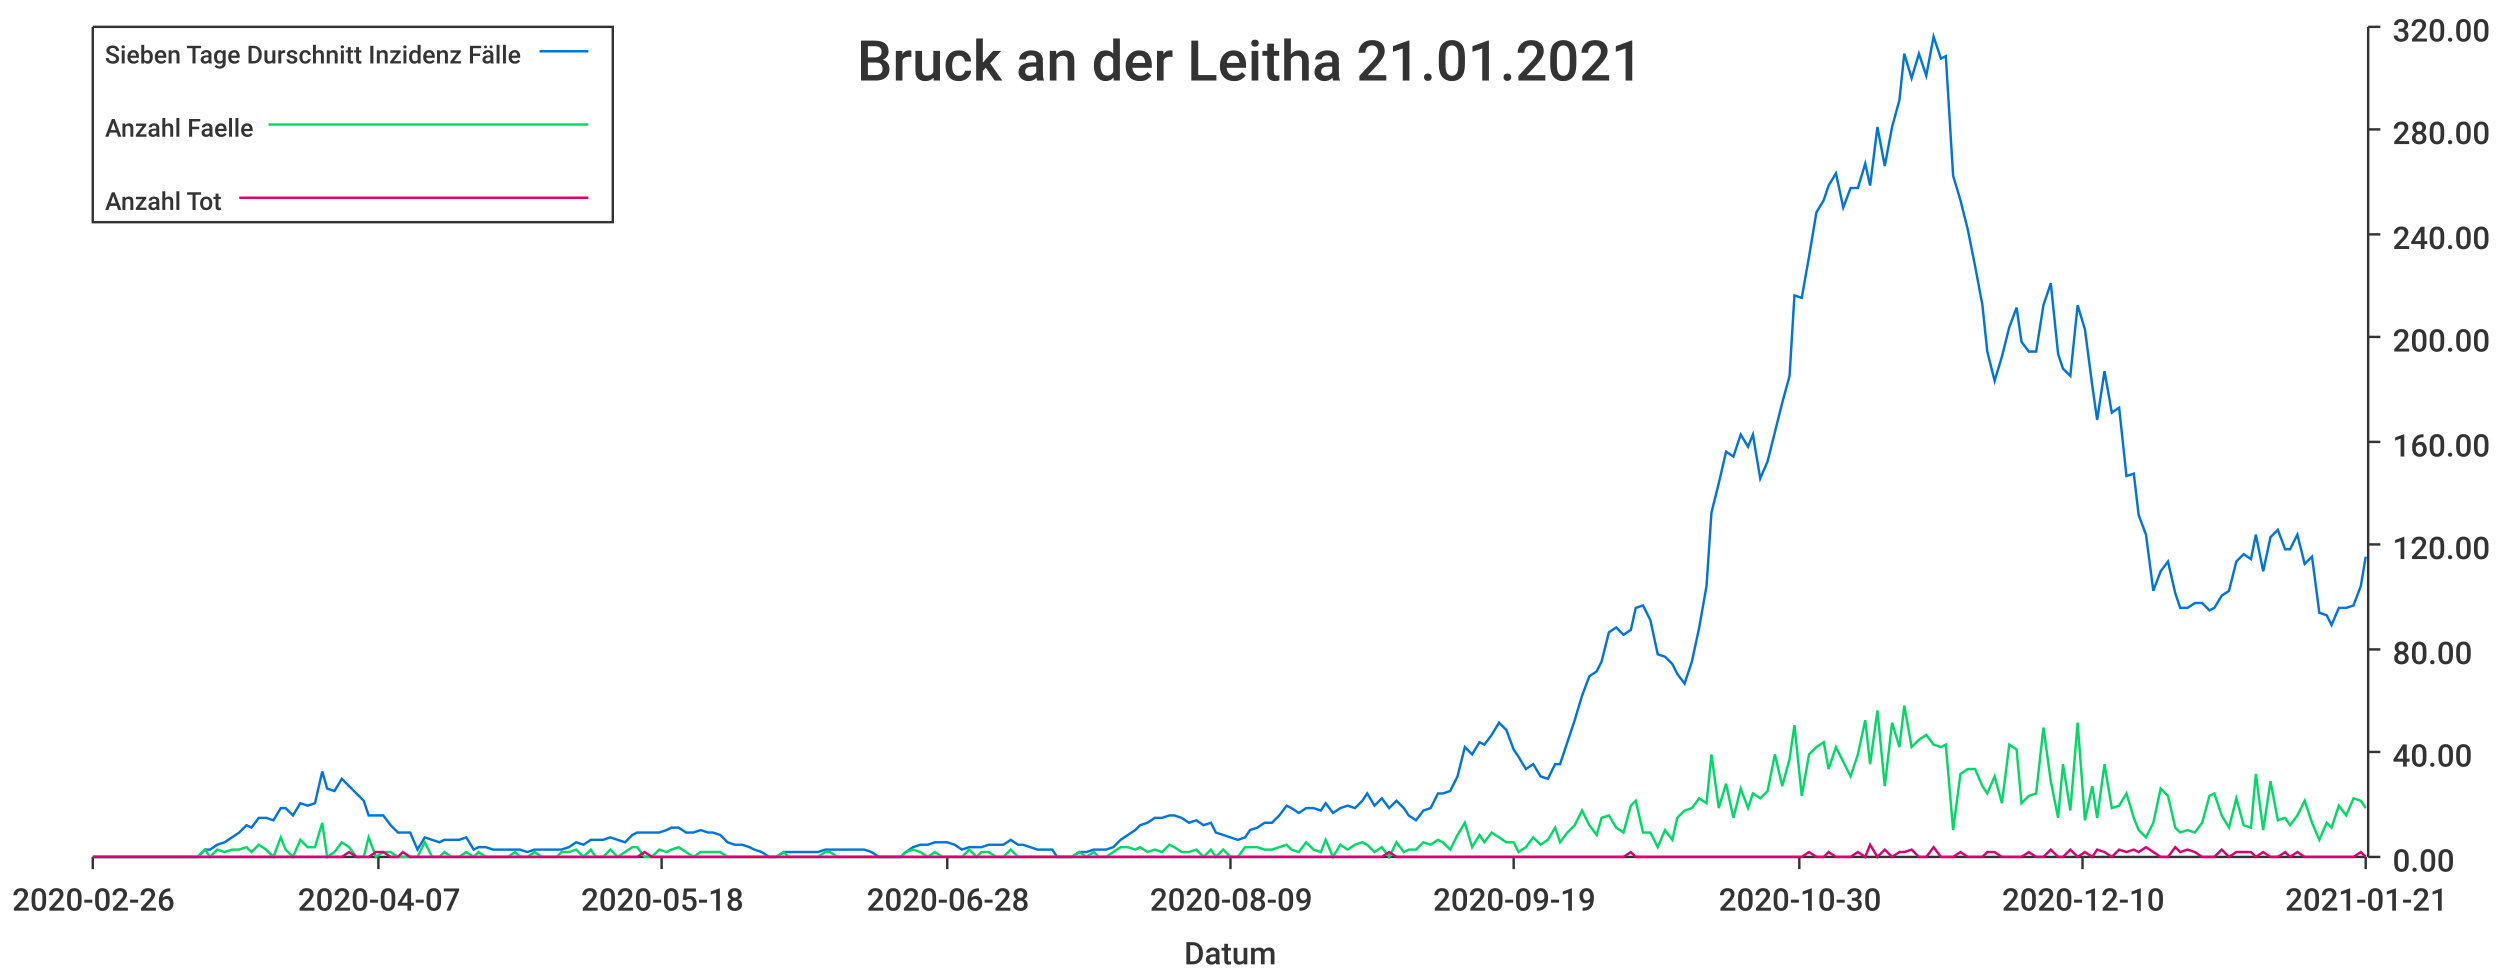
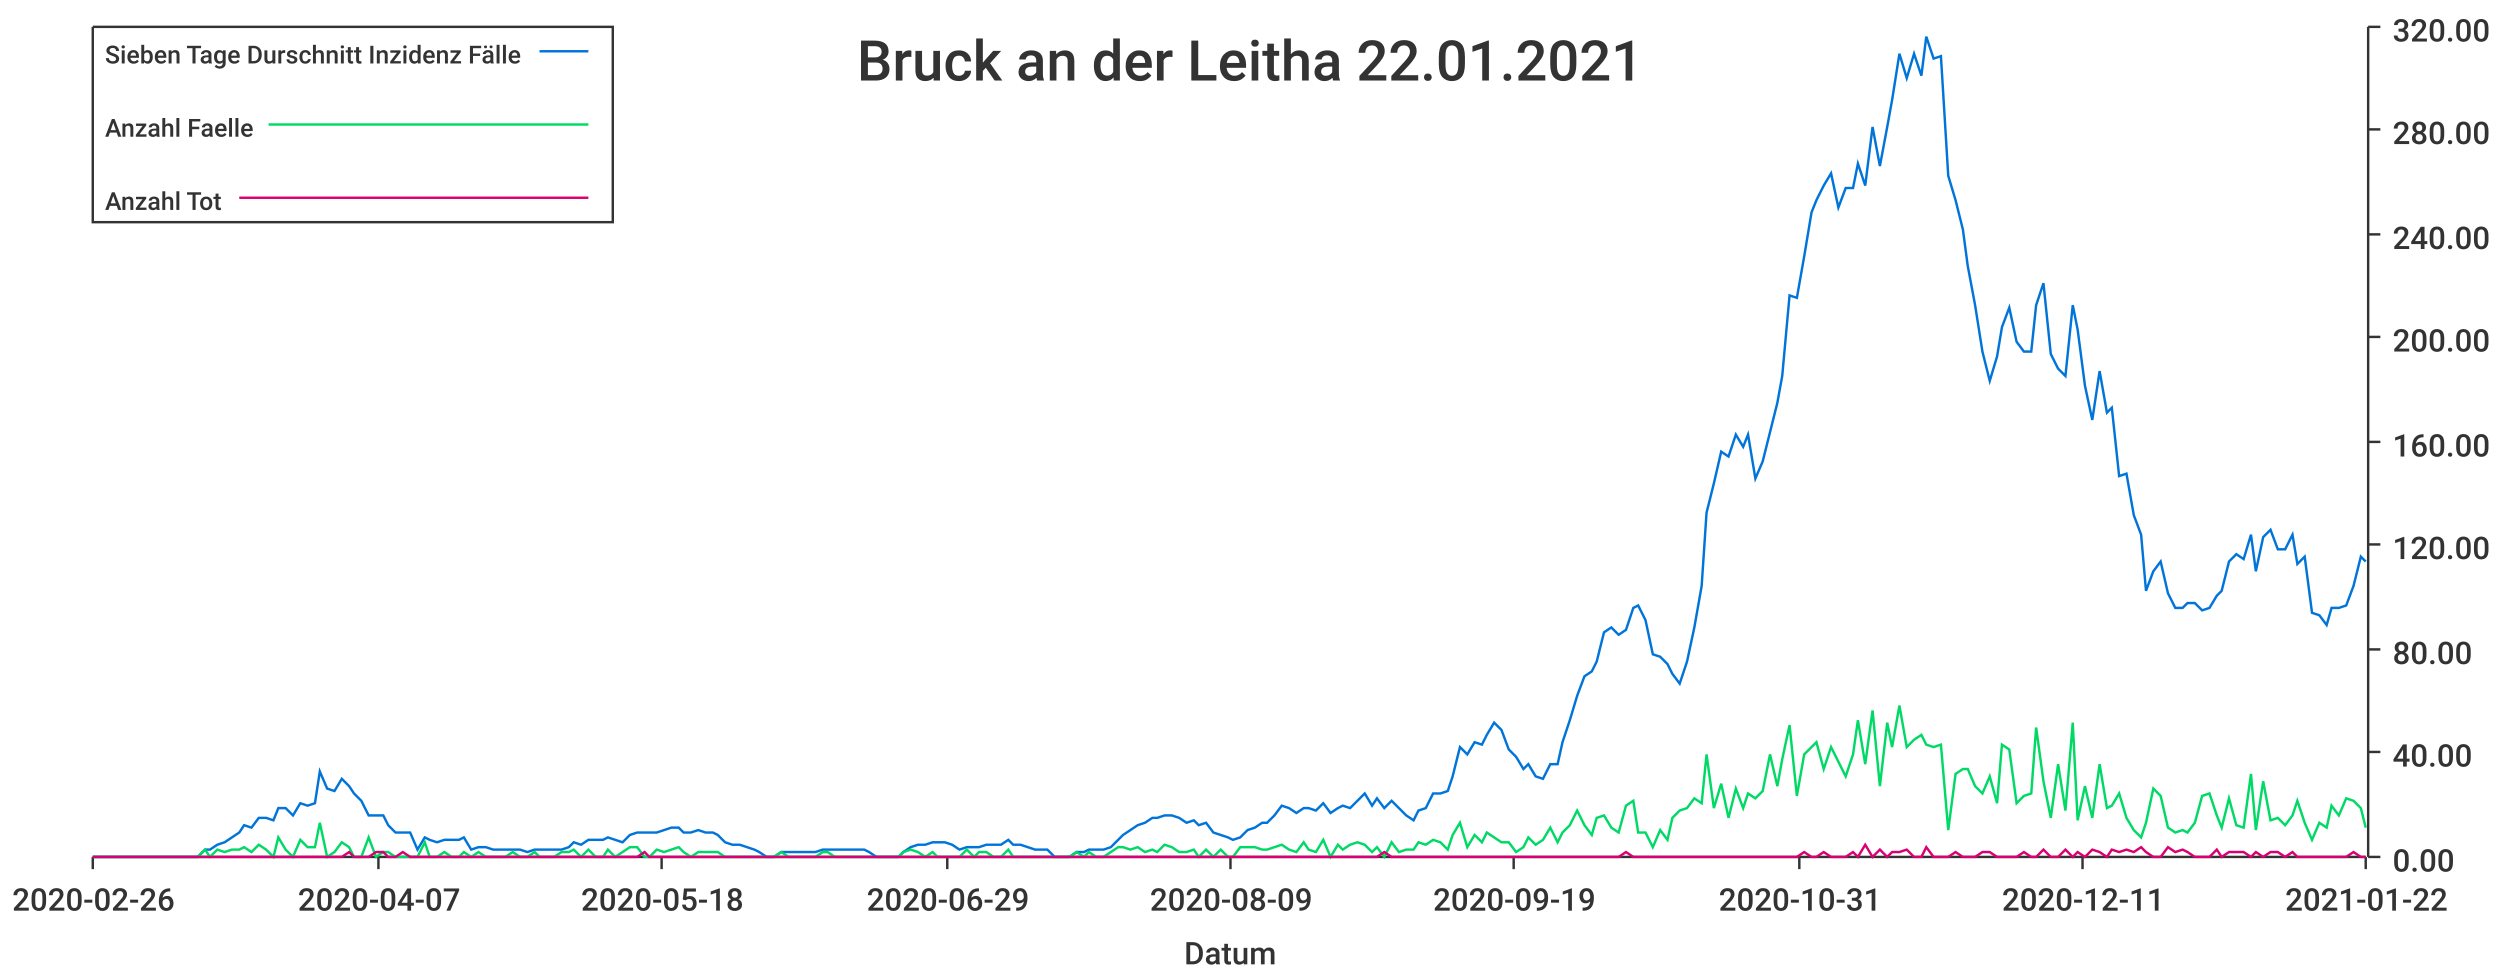
<svg xmlns="http://www.w3.org/2000/svg" width="1024" height="400">\n<path d="M 0 0 L 1024 0 L 1024 400 L 0 400 L 0 0" style="stroke-width:0;stroke:rgba(255,255,255,1.0);fill:rgba(255,255,255,1.0)" />
  <path d="M 38 11 L 969 11 L 969 351 L 38 351 L 38 11" style="stroke-width:0;stroke:rgba(255,255,255,1.0);fill:rgba(255,255,255,1.0)" />
  <path d="M 38 351 L 969 351" style="stroke-width:1;stroke:rgba(51,51,51,1.0);fill:none" />
  <path d="M 38 351 L 38 356" style="stroke-width:1;stroke:rgba(51,51,51,1.0);fill:none" />
  <text x="5" y="373" style="stroke-width:0;stroke:none;fill:rgba(51,51,51,1.0);font-size:12.8px;font-family:'Roboto Medium',sans-serif">2020-02-26</text>
  <path d="M 155 351 L 155 356" style="stroke-width:1;stroke:rgba(51,51,51,1.0);fill:none" />
  <text x="122" y="373" style="stroke-width:0;stroke:none;fill:rgba(51,51,51,1.0);font-size:12.8px;font-family:'Roboto Medium',sans-serif">2020-04-07</text>
  <path d="M 271 351 L 271 356" style="stroke-width:1;stroke:rgba(51,51,51,1.0);fill:none" />
  <text x="238" y="373" style="stroke-width:0;stroke:none;fill:rgba(51,51,51,1.0);font-size:12.8px;font-family:'Roboto Medium',sans-serif">2020-05-18</text>
  <path d="M 388 351 L 388 356" style="stroke-width:1;stroke:rgba(51,51,51,1.0);fill:none" />
-   <text x="355" y="373" style="stroke-width:0;stroke:none;fill:rgba(51,51,51,1.0);font-size:12.8px;font-family:'Roboto Medium',sans-serif">2020-06-28</text>
+   <text x="355" y="373" style="stroke-width:0;stroke:none;fill:rgba(51,51,51,1.0);font-size:12.8px;font-family:'Roboto Medium',sans-serif">2020-06-29</text>
  <path d="M 504 351 L 504 356" style="stroke-width:1;stroke:rgba(51,51,51,1.0);fill:none" />
  <text x="471" y="373" style="stroke-width:0;stroke:none;fill:rgba(51,51,51,1.0);font-size:12.8px;font-family:'Roboto Medium',sans-serif">2020-08-09</text>
  <path d="M 620 351 L 620 356" style="stroke-width:1;stroke:rgba(51,51,51,1.0);fill:none" />
  <text x="587" y="373" style="stroke-width:0;stroke:none;fill:rgba(51,51,51,1.0);font-size:12.8px;font-family:'Roboto Medium',sans-serif">2020-09-19</text>
  <path d="M 737 351 L 737 356" style="stroke-width:1;stroke:rgba(51,51,51,1.0);fill:none" />
-   <text x="704" y="373" style="stroke-width:0;stroke:none;fill:rgba(51,51,51,1.0);font-size:12.8px;font-family:'Roboto Medium',sans-serif">2020-10-30</text>
+   <text x="704" y="373" style="stroke-width:0;stroke:none;fill:rgba(51,51,51,1.0);font-size:12.8px;font-family:'Roboto Medium',sans-serif">2020-10-31</text>
  <path d="M 853 351 L 853 356" style="stroke-width:1;stroke:rgba(51,51,51,1.0);fill:none" />
-   <text x="820" y="373" style="stroke-width:0;stroke:none;fill:rgba(51,51,51,1.0);font-size:12.8px;font-family:'Roboto Medium',sans-serif">2020-12-10</text>
+   <text x="820" y="373" style="stroke-width:0;stroke:none;fill:rgba(51,51,51,1.0);font-size:12.8px;font-family:'Roboto Medium',sans-serif">2020-12-11</text>
  <path d="M 969 351 L 969 356" style="stroke-width:1;stroke:rgba(51,51,51,1.0);fill:none" />
-   <text x="936" y="373" style="stroke-width:0;stroke:none;fill:rgba(51,51,51,1.0);font-size:12.8px;font-family:'Roboto Medium',sans-serif">2021-01-21</text>
+   <text x="936" y="373" style="stroke-width:0;stroke:none;fill:rgba(51,51,51,1.0);font-size:12.8px;font-family:'Roboto Medium',sans-serif">2021-01-22</text>
  <text x="485" y="395" style="stroke-width:0;stroke:none;fill:rgba(51,51,51,1.0);font-size:12.8px;font-family:'Roboto Medium',sans-serif">Datum</text>
  <path d="M 970 351 L 970 11" style="stroke-width:1;stroke:rgba(51,51,51,1.0);fill:none" />
  <path d="M 970 351 L 975 351" style="stroke-width:1;stroke:rgba(51,51,51,1.0);fill:none" />
  <text x="980" y="357" style="stroke-width:0;stroke:none;fill:rgba(51,51,51,1.0);font-size:12.8px;font-family:'Roboto Medium',sans-serif">0.00</text>
  <path d="M 970 308 L 975 308" style="stroke-width:1;stroke:rgba(51,51,51,1.0);fill:none" />
  <text x="980" y="314" style="stroke-width:0;stroke:none;fill:rgba(51,51,51,1.0);font-size:12.8px;font-family:'Roboto Medium',sans-serif">40.00</text>
  <path d="M 970 266 L 975 266" style="stroke-width:1;stroke:rgba(51,51,51,1.0);fill:none" />
  <text x="980" y="272" style="stroke-width:0;stroke:none;fill:rgba(51,51,51,1.0);font-size:12.8px;font-family:'Roboto Medium',sans-serif">80.00</text>
  <path d="M 970 223 L 975 223" style="stroke-width:1;stroke:rgba(51,51,51,1.0);fill:none" />
  <text x="980" y="229" style="stroke-width:0;stroke:none;fill:rgba(51,51,51,1.0);font-size:12.8px;font-family:'Roboto Medium',sans-serif">120.00</text>
  <path d="M 970 181 L 975 181" style="stroke-width:1;stroke:rgba(51,51,51,1.0);fill:none" />
  <text x="980" y="187" style="stroke-width:0;stroke:none;fill:rgba(51,51,51,1.0);font-size:12.8px;font-family:'Roboto Medium',sans-serif">160.00</text>
  <path d="M 970 138 L 975 138" style="stroke-width:1;stroke:rgba(51,51,51,1.0);fill:none" />
  <text x="980" y="144" style="stroke-width:0;stroke:none;fill:rgba(51,51,51,1.0);font-size:12.8px;font-family:'Roboto Medium',sans-serif">200.00</text>
  <path d="M 970 96 L 975 96" style="stroke-width:1;stroke:rgba(51,51,51,1.0);fill:none" />
  <text x="980" y="102" style="stroke-width:0;stroke:none;fill:rgba(51,51,51,1.0);font-size:12.8px;font-family:'Roboto Medium',sans-serif">240.00</text>
  <path d="M 970 53 L 975 53" style="stroke-width:1;stroke:rgba(51,51,51,1.0);fill:none" />
  <text x="980" y="59" style="stroke-width:0;stroke:none;fill:rgba(51,51,51,1.0);font-size:12.8px;font-family:'Roboto Medium',sans-serif">280.00</text>
  <path d="M 970 11 L 975 11" style="stroke-width:1;stroke:rgba(51,51,51,1.0);fill:none" />
  <text x="980" y="17" style="stroke-width:0;stroke:none;fill:rgba(51,51,51,1.0);font-size:12.8px;font-family:'Roboto Medium',sans-serif">320.00</text>
-   <path d="M 38 351 L 41 351 L 44 351 L 47 351 L 50 351 L 53 351 L 55 351 L 58 351 L 61 351 L 64 351 L 67 351 L 70 351 L 72 351 L 75 351 L 78 351 L 81 351 L 84 348 L 86 348 L 89 346 L 92 345 L 95 343 L 98 341 L 101 338 L 103 339 L 106 335 L 109 335 L 112 336 L 115 331 L 117 331 L 120 334 L 123 329 L 126 330 L 129 329 L 132 316 L 134 323 L 137 324 L 140 319 L 143 322 L 146 325 L 149 328 L 151 334 L 154 334 L 157 334 L 160 338 L 163 341 L 165 341 L 168 341 L 171 348 L 174 343 L 177 344 L 180 345 L 182 344 L 185 344 L 188 344 L 191 343 L 194 348 L 196 347 L 199 347 L 202 348 L 205 348 L 208 348 L 211 348 L 213 348 L 216 349 L 219 348 L 222 348 L 225 348 L 228 348 L 230 348 L 233 347 L 236 345 L 239 346 L 242 344 L 244 344 L 247 344 L 250 343 L 253 344 L 256 345 L 259 342 L 261 341 L 264 341 L 267 341 L 270 341 L 273 340 L 275 339 L 278 339 L 281 341 L 284 341 L 287 340 L 290 341 L 292 341 L 295 342 L 298 345 L 301 346 L 304 346 L 307 347 L 309 348 L 312 349 L 315 351 L 318 351 L 321 349 L 323 349 L 326 349 L 329 349 L 332 349 L 335 349 L 338 348 L 340 348 L 343 348 L 346 348 L 349 348 L 352 348 L 354 348 L 357 349 L 360 351 L 363 351 L 366 351 L 369 351 L 371 349 L 374 347 L 377 346 L 380 346 L 383 345 L 386 345 L 388 345 L 391 346 L 394 348 L 397 347 L 400 347 L 402 347 L 405 346 L 408 346 L 411 346 L 414 344 L 417 346 L 419 346 L 422 347 L 425 348 L 428 348 L 431 348 L 433 351 L 436 351 L 439 351 L 442 349 L 445 349 L 448 348 L 450 348 L 453 348 L 456 347 L 459 344 L 462 342 L 465 340 L 467 338 L 470 337 L 473 335 L 476 335 L 479 334 L 481 334 L 484 335 L 487 337 L 490 336 L 493 338 L 496 337 L 498 341 L 501 342 L 504 343 L 507 344 L 510 343 L 512 340 L 515 339 L 518 337 L 521 337 L 524 334 L 527 330 L 529 331 L 532 333 L 535 331 L 538 331 L 541 332 L 543 329 L 546 333 L 549 331 L 552 330 L 555 331 L 558 328 L 560 325 L 563 330 L 566 327 L 569 331 L 572 328 L 575 331 L 577 334 L 580 336 L 583 332 L 586 331 L 589 325 L 591 325 L 594 324 L 597 318 L 600 306 L 603 309 L 606 304 L 608 305 L 611 301 L 614 296 L 617 299 L 620 307 L 622 310 L 625 315 L 628 313 L 631 318 L 634 319 L 637 313 L 639 313 L 642 304 L 645 295 L 648 285 L 651 277 L 654 275 L 656 271 L 659 259 L 662 257 L 665 260 L 668 258 L 670 249 L 673 248 L 676 254 L 679 268 L 682 269 L 685 272 L 687 276 L 690 280 L 693 271 L 696 257 L 699 240 L 701 210 L 704 198 L 707 185 L 710 187 L 713 178 L 716 183 L 718 178 L 721 196 L 724 189 L 727 177 L 730 165 L 733 154 L 735 121 L 738 122 L 741 105 L 744 87 L 747 82 L 749 76 L 752 71 L 755 85 L 758 77 L 761 77 L 764 67 L 766 76 L 769 52 L 772 68 L 775 52 L 778 41 L 780 22 L 783 32 L 786 22 L 789 31 L 792 15 L 795 24 L 797 23 L 800 72 L 803 82 L 806 94 L 809 109 L 812 125 L 814 144 L 817 156 L 820 146 L 823 134 L 826 126 L 828 140 L 831 144 L 834 144 L 837 125 L 840 116 L 843 145 L 845 151 L 848 154 L 851 125 L 854 135 L 857 158 L 859 172 L 862 152 L 865 169 L 868 167 L 871 195 L 874 194 L 876 211 L 879 219 L 882 242 L 885 234 L 888 230 L 891 243 L 893 249 L 896 249 L 899 247 L 902 247 L 905 250 L 907 249 L 910 244 L 913 242 L 916 230 L 919 227 L 922 229 L 924 219 L 927 234 L 930 220 L 933 217 L 936 225 L 938 225 L 941 219 L 944 231 L 947 228 L 950 251 L 953 252 L 955 256 L 958 249 L 961 249 L 964 248 L 967 240 L 969 228" style="stroke-width:1;stroke:rgba(0,116,217,1.0);fill:none" />
-   <path d="M 38 351 L 41 351 L 44 351 L 47 351 L 50 351 L 53 351 L 55 351 L 58 351 L 61 351 L 64 351 L 67 351 L 70 351 L 72 351 L 75 351 L 78 351 L 81 351 L 84 348 L 86 351 L 89 348 L 92 349 L 95 348 L 98 348 L 101 347 L 103 349 L 106 346 L 109 348 L 112 351 L 115 343 L 117 348 L 120 351 L 123 344 L 126 347 L 129 347 L 132 337 L 134 351 L 137 349 L 140 345 L 143 347 L 146 351 L 149 351 L 151 343 L 154 351 L 157 349 L 160 349 L 163 351 L 165 351 L 168 351 L 171 351 L 174 345 L 177 351 L 180 351 L 182 349 L 185 351 L 188 351 L 191 349 L 194 351 L 196 349 L 199 351 L 202 351 L 205 351 L 208 351 L 211 349 L 213 351 L 216 351 L 219 349 L 222 351 L 225 351 L 228 351 L 230 349 L 233 349 L 236 348 L 239 351 L 242 348 L 244 351 L 247 351 L 250 348 L 253 351 L 256 349 L 259 347 L 261 347 L 264 351 L 267 351 L 270 348 L 273 349 L 275 348 L 278 347 L 281 349 L 284 351 L 287 349 L 290 349 L 292 349 L 295 349 L 298 351 L 301 351 L 304 351 L 307 351 L 309 351 L 312 351 L 315 351 L 318 351 L 321 349 L 323 351 L 326 351 L 329 351 L 332 351 L 335 351 L 338 349 L 340 349 L 343 351 L 346 351 L 349 351 L 352 351 L 354 351 L 357 351 L 360 351 L 363 351 L 366 351 L 369 351 L 371 349 L 374 348 L 377 349 L 380 351 L 383 349 L 386 351 L 388 351 L 391 351 L 394 351 L 397 348 L 400 351 L 402 349 L 405 349 L 408 351 L 411 351 L 414 348 L 417 351 L 419 351 L 422 351 L 425 351 L 428 351 L 431 351 L 433 351 L 436 351 L 439 351 L 442 349 L 445 351 L 448 349 L 450 351 L 453 351 L 456 349 L 459 347 L 462 347 L 465 348 L 467 347 L 470 349 L 473 348 L 476 349 L 479 346 L 481 347 L 484 349 L 487 349 L 490 348 L 493 351 L 496 348 L 498 351 L 501 348 L 504 351 L 507 351 L 510 347 L 512 347 L 515 347 L 518 348 L 521 348 L 524 347 L 527 346 L 529 348 L 532 349 L 535 345 L 538 348 L 541 349 L 543 344 L 546 351 L 549 346 L 552 348 L 555 346 L 558 345 L 560 346 L 563 349 L 566 347 L 569 351 L 572 345 L 575 349 L 577 348 L 580 348 L 583 345 L 586 346 L 589 344 L 591 345 L 594 348 L 597 342 L 600 337 L 603 347 L 606 342 L 608 345 L 611 341 L 614 343 L 617 345 L 620 345 L 622 349 L 625 347 L 628 343 L 631 346 L 634 344 L 637 339 L 639 345 L 642 341 L 645 338 L 648 332 L 651 338 L 654 342 L 656 335 L 659 334 L 662 339 L 665 341 L 668 330 L 670 328 L 673 341 L 676 341 L 679 347 L 682 340 L 685 344 L 687 335 L 690 332 L 693 331 L 696 327 L 699 329 L 701 309 L 704 331 L 707 321 L 710 335 L 713 323 L 716 331 L 718 325 L 721 327 L 724 324 L 727 309 L 730 322 L 733 311 L 735 297 L 738 326 L 741 309 L 744 306 L 747 304 L 749 315 L 752 306 L 755 312 L 758 318 L 761 309 L 764 295 L 766 313 L 769 291 L 772 322 L 775 296 L 778 306 L 780 289 L 783 306 L 786 303 L 789 301 L 792 305 L 795 306 L 797 305 L 800 340 L 803 317 L 806 315 L 809 315 L 812 322 L 814 325 L 817 318 L 820 329 L 823 305 L 826 307 L 828 329 L 831 326 L 834 325 L 837 298 L 840 320 L 843 335 L 845 313 L 848 332 L 851 296 L 854 336 L 857 322 L 859 335 L 862 313 L 865 331 L 868 330 L 871 325 L 874 335 L 876 340 L 879 343 L 882 337 L 885 323 L 888 326 L 891 339 L 893 341 L 896 340 L 899 341 L 902 337 L 905 326 L 907 325 L 910 334 L 913 339 L 916 327 L 919 338 L 922 339 L 924 317 L 927 340 L 930 320 L 933 336 L 936 335 L 938 338 L 941 334 L 944 328 L 947 337 L 950 344 L 953 337 L 955 339 L 958 330 L 961 334 L 964 327 L 967 328 L 969 331" style="stroke-width:1;stroke:rgba(0,217,101,1.0);fill:none" />
-   <path d="M 38 351 L 41 351 L 44 351 L 47 351 L 50 351 L 53 351 L 55 351 L 58 351 L 61 351 L 64 351 L 67 351 L 70 351 L 72 351 L 75 351 L 78 351 L 81 351 L 84 351 L 86 351 L 89 351 L 92 351 L 95 351 L 98 351 L 101 351 L 103 351 L 106 351 L 109 351 L 112 351 L 115 351 L 117 351 L 120 351 L 123 351 L 126 351 L 129 351 L 132 351 L 134 351 L 137 351 L 140 351 L 143 349 L 146 351 L 149 351 L 151 351 L 154 349 L 157 349 L 160 351 L 163 351 L 165 349 L 168 351 L 171 351 L 174 351 L 177 351 L 180 351 L 182 351 L 185 351 L 188 351 L 191 351 L 194 351 L 196 351 L 199 351 L 202 351 L 205 351 L 208 351 L 211 351 L 213 351 L 216 351 L 219 351 L 222 351 L 225 351 L 228 351 L 230 351 L 233 351 L 236 351 L 239 351 L 242 351 L 244 351 L 247 351 L 250 351 L 253 351 L 256 351 L 259 351 L 261 351 L 264 349 L 267 351 L 270 351 L 273 351 L 275 351 L 278 351 L 281 351 L 284 351 L 287 351 L 290 351 L 292 351 L 295 351 L 298 351 L 301 351 L 304 351 L 307 351 L 309 351 L 312 351 L 315 351 L 318 351 L 321 351 L 323 351 L 326 351 L 329 351 L 332 351 L 335 351 L 338 351 L 340 351 L 343 351 L 346 351 L 349 351 L 352 351 L 354 351 L 357 351 L 360 351 L 363 351 L 366 351 L 369 351 L 371 351 L 374 351 L 377 351 L 380 351 L 383 351 L 386 351 L 388 351 L 391 351 L 394 351 L 397 351 L 400 351 L 402 351 L 405 351 L 408 351 L 411 351 L 414 351 L 417 351 L 419 351 L 422 351 L 425 351 L 428 351 L 431 351 L 433 351 L 436 351 L 439 351 L 442 351 L 445 351 L 448 351 L 450 351 L 453 351 L 456 351 L 459 351 L 462 351 L 465 351 L 467 351 L 470 351 L 473 351 L 476 351 L 479 351 L 481 351 L 484 351 L 487 351 L 490 351 L 493 351 L 496 351 L 498 351 L 501 351 L 504 351 L 507 351 L 510 351 L 512 351 L 515 351 L 518 351 L 521 351 L 524 351 L 527 351 L 529 351 L 532 351 L 535 351 L 538 351 L 541 351 L 543 351 L 546 351 L 549 351 L 552 351 L 555 351 L 558 351 L 560 351 L 563 351 L 566 351 L 569 349 L 572 351 L 575 351 L 577 351 L 580 351 L 583 351 L 586 351 L 589 351 L 591 351 L 594 351 L 597 351 L 600 351 L 603 351 L 606 351 L 608 351 L 611 351 L 614 351 L 617 351 L 620 351 L 622 351 L 625 351 L 628 351 L 631 351 L 634 351 L 637 351 L 639 351 L 642 351 L 645 351 L 648 351 L 651 351 L 654 351 L 656 351 L 659 351 L 662 351 L 665 351 L 668 349 L 670 351 L 673 351 L 676 351 L 679 351 L 682 351 L 685 351 L 687 351 L 690 351 L 693 351 L 696 351 L 699 351 L 701 351 L 704 351 L 707 351 L 710 351 L 713 351 L 716 351 L 718 351 L 721 351 L 724 351 L 727 351 L 730 351 L 733 351 L 735 351 L 738 351 L 741 349 L 744 351 L 747 351 L 749 349 L 752 351 L 755 351 L 758 351 L 761 349 L 764 351 L 766 346 L 769 351 L 772 348 L 775 351 L 778 349 L 780 349 L 783 348 L 786 351 L 789 351 L 792 347 L 795 351 L 797 351 L 800 351 L 803 349 L 806 351 L 809 351 L 812 351 L 814 349 L 817 349 L 820 351 L 823 351 L 826 351 L 828 351 L 831 349 L 834 351 L 837 351 L 840 348 L 843 351 L 845 351 L 848 348 L 851 351 L 854 349 L 857 351 L 859 348 L 862 349 L 865 351 L 868 348 L 871 349 L 874 348 L 876 349 L 879 347 L 882 349 L 885 351 L 888 351 L 891 347 L 893 349 L 896 348 L 899 349 L 902 351 L 905 351 L 907 351 L 910 348 L 913 351 L 916 349 L 919 349 L 922 349 L 924 351 L 927 349 L 930 351 L 933 351 L 936 349 L 938 351 L 941 349 L 944 351 L 947 351 L 950 351 L 953 351 L 955 351 L 958 351 L 961 351 L 964 351 L 967 349 L 969 351" style="stroke-width:1;stroke:rgba(217,0,116,1.0);fill:none" />
-   <text x="351" y="33" style="stroke-width:0;stroke:none;fill:rgba(51,51,51,1.0);font-size:23.0px;font-family:'Roboto Medium',sans-serif">Bruck an der Leitha 21.01.2021</text>
+   <path d="M 38 351 L 41 351 L 44 351 L 47 351 L 50 351 L 53 351 L 55 351 L 58 351 L 61 351 L 64 351 L 67 351 L 69 351 L 72 351 L 75 351 L 78 351 L 81 351 L 84 348 L 86 348 L 89 346 L 92 345 L 95 343 L 98 341 L 100 338 L 103 339 L 106 335 L 109 335 L 112 336 L 114 331 L 117 331 L 120 334 L 123 329 L 126 330 L 129 329 L 131 316 L 134 323 L 137 324 L 140 319 L 143 322 L 145 325 L 148 328 L 151 334 L 154 334 L 157 334 L 159 338 L 162 341 L 165 341 L 168 341 L 171 348 L 174 343 L 176 344 L 179 345 L 182 344 L 185 344 L 188 344 L 190 343 L 193 348 L 196 347 L 199 347 L 202 348 L 204 348 L 207 348 L 210 348 L 213 348 L 216 349 L 219 348 L 221 348 L 224 348 L 227 348 L 230 348 L 233 347 L 235 345 L 238 346 L 241 344 L 244 344 L 247 344 L 249 343 L 252 344 L 255 345 L 258 342 L 261 341 L 264 341 L 266 341 L 269 341 L 272 340 L 275 339 L 278 339 L 280 341 L 283 341 L 286 340 L 289 341 L 292 341 L 294 342 L 297 345 L 300 346 L 303 346 L 306 347 L 309 348 L 311 349 L 314 351 L 317 351 L 320 349 L 323 349 L 325 349 L 328 349 L 331 349 L 334 349 L 337 348 L 339 348 L 342 348 L 345 348 L 348 348 L 351 348 L 354 348 L 356 349 L 359 351 L 362 351 L 365 351 L 368 351 L 370 349 L 373 347 L 376 346 L 379 346 L 382 345 L 384 345 L 387 345 L 390 346 L 393 348 L 396 347 L 399 347 L 401 347 L 404 346 L 407 346 L 410 346 L 413 344 L 415 346 L 418 346 L 421 347 L 424 348 L 427 348 L 429 348 L 432 351 L 435 351 L 438 351 L 441 349 L 444 349 L 446 348 L 449 348 L 452 348 L 455 347 L 458 344 L 460 342 L 463 340 L 466 338 L 469 337 L 472 335 L 474 335 L 477 334 L 480 334 L 483 335 L 486 337 L 489 336 L 491 338 L 494 337 L 497 341 L 500 342 L 503 343 L 505 344 L 508 343 L 511 340 L 514 339 L 517 337 L 519 337 L 522 334 L 525 330 L 528 331 L 531 333 L 534 331 L 536 331 L 539 332 L 542 329 L 545 333 L 548 331 L 550 330 L 553 331 L 556 328 L 559 325 L 562 330 L 564 327 L 567 331 L 570 328 L 573 331 L 576 334 L 579 336 L 581 332 L 584 331 L 587 325 L 590 325 L 593 324 L 595 318 L 598 306 L 601 309 L 604 304 L 607 305 L 609 301 L 612 296 L 615 299 L 618 307 L 621 310 L 624 315 L 626 313 L 629 318 L 632 319 L 635 313 L 638 313 L 640 304 L 643 295 L 646 285 L 649 277 L 652 275 L 654 271 L 657 259 L 660 257 L 663 260 L 666 258 L 669 249 L 671 248 L 674 254 L 677 268 L 680 269 L 683 272 L 685 276 L 688 280 L 691 271 L 694 257 L 697 240 L 699 210 L 702 198 L 705 185 L 708 187 L 711 178 L 714 183 L 716 178 L 719 196 L 722 189 L 725 177 L 728 165 L 730 154 L 733 121 L 736 122 L 739 105 L 742 87 L 744 82 L 747 76 L 750 71 L 753 85 L 756 77 L 759 77 L 761 67 L 764 76 L 767 52 L 770 68 L 773 52 L 775 41 L 778 22 L 781 32 L 784 22 L 787 31 L 789 15 L 792 24 L 795 23 L 798 72 L 801 82 L 804 94 L 806 109 L 809 125 L 812 144 L 815 156 L 818 146 L 820 134 L 823 126 L 826 140 L 829 144 L 832 144 L 834 125 L 837 116 L 840 145 L 843 151 L 846 154 L 849 125 L 851 135 L 854 158 L 857 172 L 860 152 L 863 169 L 865 167 L 868 195 L 871 194 L 874 211 L 877 219 L 879 242 L 882 234 L 885 230 L 888 243 L 891 249 L 894 249 L 896 247 L 899 247 L 902 250 L 905 249 L 908 244 L 910 242 L 913 230 L 916 227 L 919 229 L 922 219 L 924 234 L 927 220 L 930 217 L 933 225 L 936 225 L 939 219 L 941 231 L 944 228 L 947 251 L 950 252 L 953 256 L 955 249 L 958 249 L 961 248 L 964 240 L 967 228 L 969 230" style="stroke-width:1;stroke:rgba(0,116,217,1.0);fill:none" />
+   <path d="M 38 351 L 41 351 L 44 351 L 47 351 L 50 351 L 53 351 L 55 351 L 58 351 L 61 351 L 64 351 L 67 351 L 69 351 L 72 351 L 75 351 L 78 351 L 81 351 L 84 348 L 86 351 L 89 348 L 92 349 L 95 348 L 98 348 L 100 347 L 103 349 L 106 346 L 109 348 L 112 351 L 114 343 L 117 348 L 120 351 L 123 344 L 126 347 L 129 347 L 131 337 L 134 351 L 137 349 L 140 345 L 143 347 L 145 351 L 148 351 L 151 343 L 154 351 L 157 349 L 159 349 L 162 351 L 165 351 L 168 351 L 171 351 L 174 345 L 176 351 L 179 351 L 182 349 L 185 351 L 188 351 L 190 349 L 193 351 L 196 349 L 199 351 L 202 351 L 204 351 L 207 351 L 210 349 L 213 351 L 216 351 L 219 349 L 221 351 L 224 351 L 227 351 L 230 349 L 233 349 L 235 348 L 238 351 L 241 348 L 244 351 L 247 351 L 249 348 L 252 351 L 255 349 L 258 347 L 261 347 L 264 351 L 266 351 L 269 348 L 272 349 L 275 348 L 278 347 L 280 349 L 283 351 L 286 349 L 289 349 L 292 349 L 294 349 L 297 351 L 300 351 L 303 351 L 306 351 L 309 351 L 311 351 L 314 351 L 317 351 L 320 349 L 323 351 L 325 351 L 328 351 L 331 351 L 334 351 L 337 349 L 339 349 L 342 351 L 345 351 L 348 351 L 351 351 L 354 351 L 356 351 L 359 351 L 362 351 L 365 351 L 368 351 L 370 349 L 373 348 L 376 349 L 379 351 L 382 349 L 384 351 L 387 351 L 390 351 L 393 351 L 396 348 L 399 351 L 401 349 L 404 349 L 407 351 L 410 351 L 413 348 L 415 351 L 418 351 L 421 351 L 424 351 L 427 351 L 429 351 L 432 351 L 435 351 L 438 351 L 441 349 L 444 351 L 446 349 L 449 351 L 452 351 L 455 349 L 458 347 L 460 347 L 463 348 L 466 347 L 469 349 L 472 348 L 474 349 L 477 346 L 480 347 L 483 349 L 486 349 L 489 348 L 491 351 L 494 348 L 497 351 L 500 348 L 503 351 L 505 351 L 508 347 L 511 347 L 514 347 L 517 348 L 519 348 L 522 347 L 525 346 L 528 348 L 531 349 L 534 345 L 536 348 L 539 349 L 542 344 L 545 351 L 548 346 L 550 348 L 553 346 L 556 345 L 559 346 L 562 349 L 564 347 L 567 351 L 570 345 L 573 349 L 576 348 L 579 348 L 581 345 L 584 346 L 587 344 L 590 345 L 593 348 L 595 342 L 598 337 L 601 347 L 604 342 L 607 345 L 609 341 L 612 343 L 615 345 L 618 345 L 621 349 L 624 347 L 626 343 L 629 346 L 632 344 L 635 339 L 638 345 L 640 341 L 643 338 L 646 332 L 649 338 L 652 342 L 654 335 L 657 334 L 660 339 L 663 341 L 666 330 L 669 328 L 671 341 L 674 341 L 677 347 L 680 340 L 683 344 L 685 335 L 688 332 L 691 331 L 694 327 L 697 329 L 699 309 L 702 331 L 705 321 L 708 335 L 711 323 L 714 331 L 716 325 L 719 327 L 722 324 L 725 309 L 728 322 L 730 311 L 733 297 L 736 326 L 739 309 L 742 306 L 744 304 L 747 315 L 750 306 L 753 312 L 756 318 L 759 309 L 761 295 L 764 313 L 767 291 L 770 322 L 773 296 L 775 306 L 778 289 L 781 306 L 784 303 L 787 301 L 789 305 L 792 306 L 795 305 L 798 340 L 801 317 L 804 315 L 806 315 L 809 322 L 812 325 L 815 318 L 818 329 L 820 305 L 823 307 L 826 329 L 829 326 L 832 325 L 834 298 L 837 320 L 840 335 L 843 313 L 846 332 L 849 296 L 851 336 L 854 322 L 857 335 L 860 313 L 863 331 L 865 330 L 868 325 L 871 335 L 874 340 L 877 343 L 879 337 L 882 323 L 885 326 L 888 339 L 891 341 L 894 340 L 896 341 L 899 337 L 902 326 L 905 325 L 908 334 L 910 339 L 913 327 L 916 338 L 919 339 L 922 317 L 924 340 L 927 320 L 930 336 L 933 335 L 936 338 L 939 334 L 941 328 L 944 337 L 947 344 L 950 337 L 953 339 L 955 330 L 958 334 L 961 327 L 964 328 L 967 331 L 969 339" style="stroke-width:1;stroke:rgba(0,217,101,1.0);fill:none" />
+   <path d="M 38 351 L 41 351 L 44 351 L 47 351 L 50 351 L 53 351 L 55 351 L 58 351 L 61 351 L 64 351 L 67 351 L 69 351 L 72 351 L 75 351 L 78 351 L 81 351 L 84 351 L 86 351 L 89 351 L 92 351 L 95 351 L 98 351 L 100 351 L 103 351 L 106 351 L 109 351 L 112 351 L 114 351 L 117 351 L 120 351 L 123 351 L 126 351 L 129 351 L 131 351 L 134 351 L 137 351 L 140 351 L 143 349 L 145 351 L 148 351 L 151 351 L 154 349 L 157 349 L 159 351 L 162 351 L 165 349 L 168 351 L 171 351 L 174 351 L 176 351 L 179 351 L 182 351 L 185 351 L 188 351 L 190 351 L 193 351 L 196 351 L 199 351 L 202 351 L 204 351 L 207 351 L 210 351 L 213 351 L 216 351 L 219 351 L 221 351 L 224 351 L 227 351 L 230 351 L 233 351 L 235 351 L 238 351 L 241 351 L 244 351 L 247 351 L 249 351 L 252 351 L 255 351 L 258 351 L 261 351 L 264 349 L 266 351 L 269 351 L 272 351 L 275 351 L 278 351 L 280 351 L 283 351 L 286 351 L 289 351 L 292 351 L 294 351 L 297 351 L 300 351 L 303 351 L 306 351 L 309 351 L 311 351 L 314 351 L 317 351 L 320 351 L 323 351 L 325 351 L 328 351 L 331 351 L 334 351 L 337 351 L 339 351 L 342 351 L 345 351 L 348 351 L 351 351 L 354 351 L 356 351 L 359 351 L 362 351 L 365 351 L 368 351 L 370 351 L 373 351 L 376 351 L 379 351 L 382 351 L 384 351 L 387 351 L 390 351 L 393 351 L 396 351 L 399 351 L 401 351 L 404 351 L 407 351 L 410 351 L 413 351 L 415 351 L 418 351 L 421 351 L 424 351 L 427 351 L 429 351 L 432 351 L 435 351 L 438 351 L 441 351 L 444 351 L 446 351 L 449 351 L 452 351 L 455 351 L 458 351 L 460 351 L 463 351 L 466 351 L 469 351 L 472 351 L 474 351 L 477 351 L 480 351 L 483 351 L 486 351 L 489 351 L 491 351 L 494 351 L 497 351 L 500 351 L 503 351 L 505 351 L 508 351 L 511 351 L 514 351 L 517 351 L 519 351 L 522 351 L 525 351 L 528 351 L 531 351 L 534 351 L 536 351 L 539 351 L 542 351 L 545 351 L 548 351 L 550 351 L 553 351 L 556 351 L 559 351 L 562 351 L 564 351 L 567 349 L 570 351 L 573 351 L 576 351 L 579 351 L 581 351 L 584 351 L 587 351 L 590 351 L 593 351 L 595 351 L 598 351 L 601 351 L 604 351 L 607 351 L 609 351 L 612 351 L 615 351 L 618 351 L 621 351 L 624 351 L 626 351 L 629 351 L 632 351 L 635 351 L 638 351 L 640 351 L 643 351 L 646 351 L 649 351 L 652 351 L 654 351 L 657 351 L 660 351 L 663 351 L 666 349 L 669 351 L 671 351 L 674 351 L 677 351 L 680 351 L 683 351 L 685 351 L 688 351 L 691 351 L 694 351 L 697 351 L 699 351 L 702 351 L 705 351 L 708 351 L 711 351 L 714 351 L 716 351 L 719 351 L 722 351 L 725 351 L 728 351 L 730 351 L 733 351 L 736 351 L 739 349 L 742 351 L 744 351 L 747 349 L 750 351 L 753 351 L 756 351 L 759 349 L 761 351 L 764 346 L 767 351 L 770 348 L 773 351 L 775 349 L 778 349 L 781 348 L 784 351 L 787 351 L 789 347 L 792 351 L 795 351 L 798 351 L 801 349 L 804 351 L 806 351 L 809 351 L 812 349 L 815 349 L 818 351 L 820 351 L 823 351 L 826 351 L 829 349 L 832 351 L 834 351 L 837 348 L 840 351 L 843 351 L 846 348 L 849 351 L 851 349 L 854 351 L 857 348 L 860 349 L 863 351 L 865 348 L 868 349 L 871 348 L 874 349 L 877 347 L 879 349 L 882 351 L 885 351 L 888 347 L 891 349 L 894 348 L 896 349 L 899 351 L 902 351 L 905 351 L 908 348 L 910 351 L 913 349 L 916 349 L 919 349 L 922 351 L 924 349 L 927 351 L 930 349 L 933 349 L 936 351 L 939 349 L 941 351 L 944 351 L 947 351 L 950 351 L 953 351 L 955 351 L 958 351 L 961 351 L 964 349 L 967 351 L 969 351" style="stroke-width:1;stroke:rgba(217,0,116,1.0);fill:none" />
+   <text x="351" y="33" style="stroke-width:0;stroke:none;fill:rgba(51,51,51,1.0);font-size:23.0px;font-family:'Roboto Medium',sans-serif">Bruck an der Leitha 22.01.2021</text>
  <path d="M 38 11 L 251 11 L 251 91 L 38 91 L 38 11" style="stroke-width:1;stroke:rgba(51,51,51,1.0);fill:rgba(255,255,255,1.0)" />
  <text x="43" y="26" style="stroke-width:0;stroke:none;fill:rgba(51,51,51,1.0);font-size:10.2px;font-family:'Roboto Medium',sans-serif">Sieben Tage Durschnitt Inzidenz Fälle</text>
  <path d="M 221 21 L 241 21" style="stroke-width:1;stroke:rgba(0,116,217,1.0);fill:none" />
  <text x="43" y="56" style="stroke-width:0;stroke:none;fill:rgba(51,51,51,1.0);font-size:10.2px;font-family:'Roboto Medium',sans-serif">Anzahl Faelle</text>
  <path d="M 110 51 L 241 51" style="stroke-width:1;stroke:rgba(0,217,101,1.0);fill:none" />
  <text x="43" y="86" style="stroke-width:0;stroke:none;fill:rgba(51,51,51,1.0);font-size:10.2px;font-family:'Roboto Medium',sans-serif">Anzahl Tot</text>
  <path d="M 98 81 L 241 81" style="stroke-width:1;stroke:rgba(217,0,116,1.0);fill:none" />
</svg>
